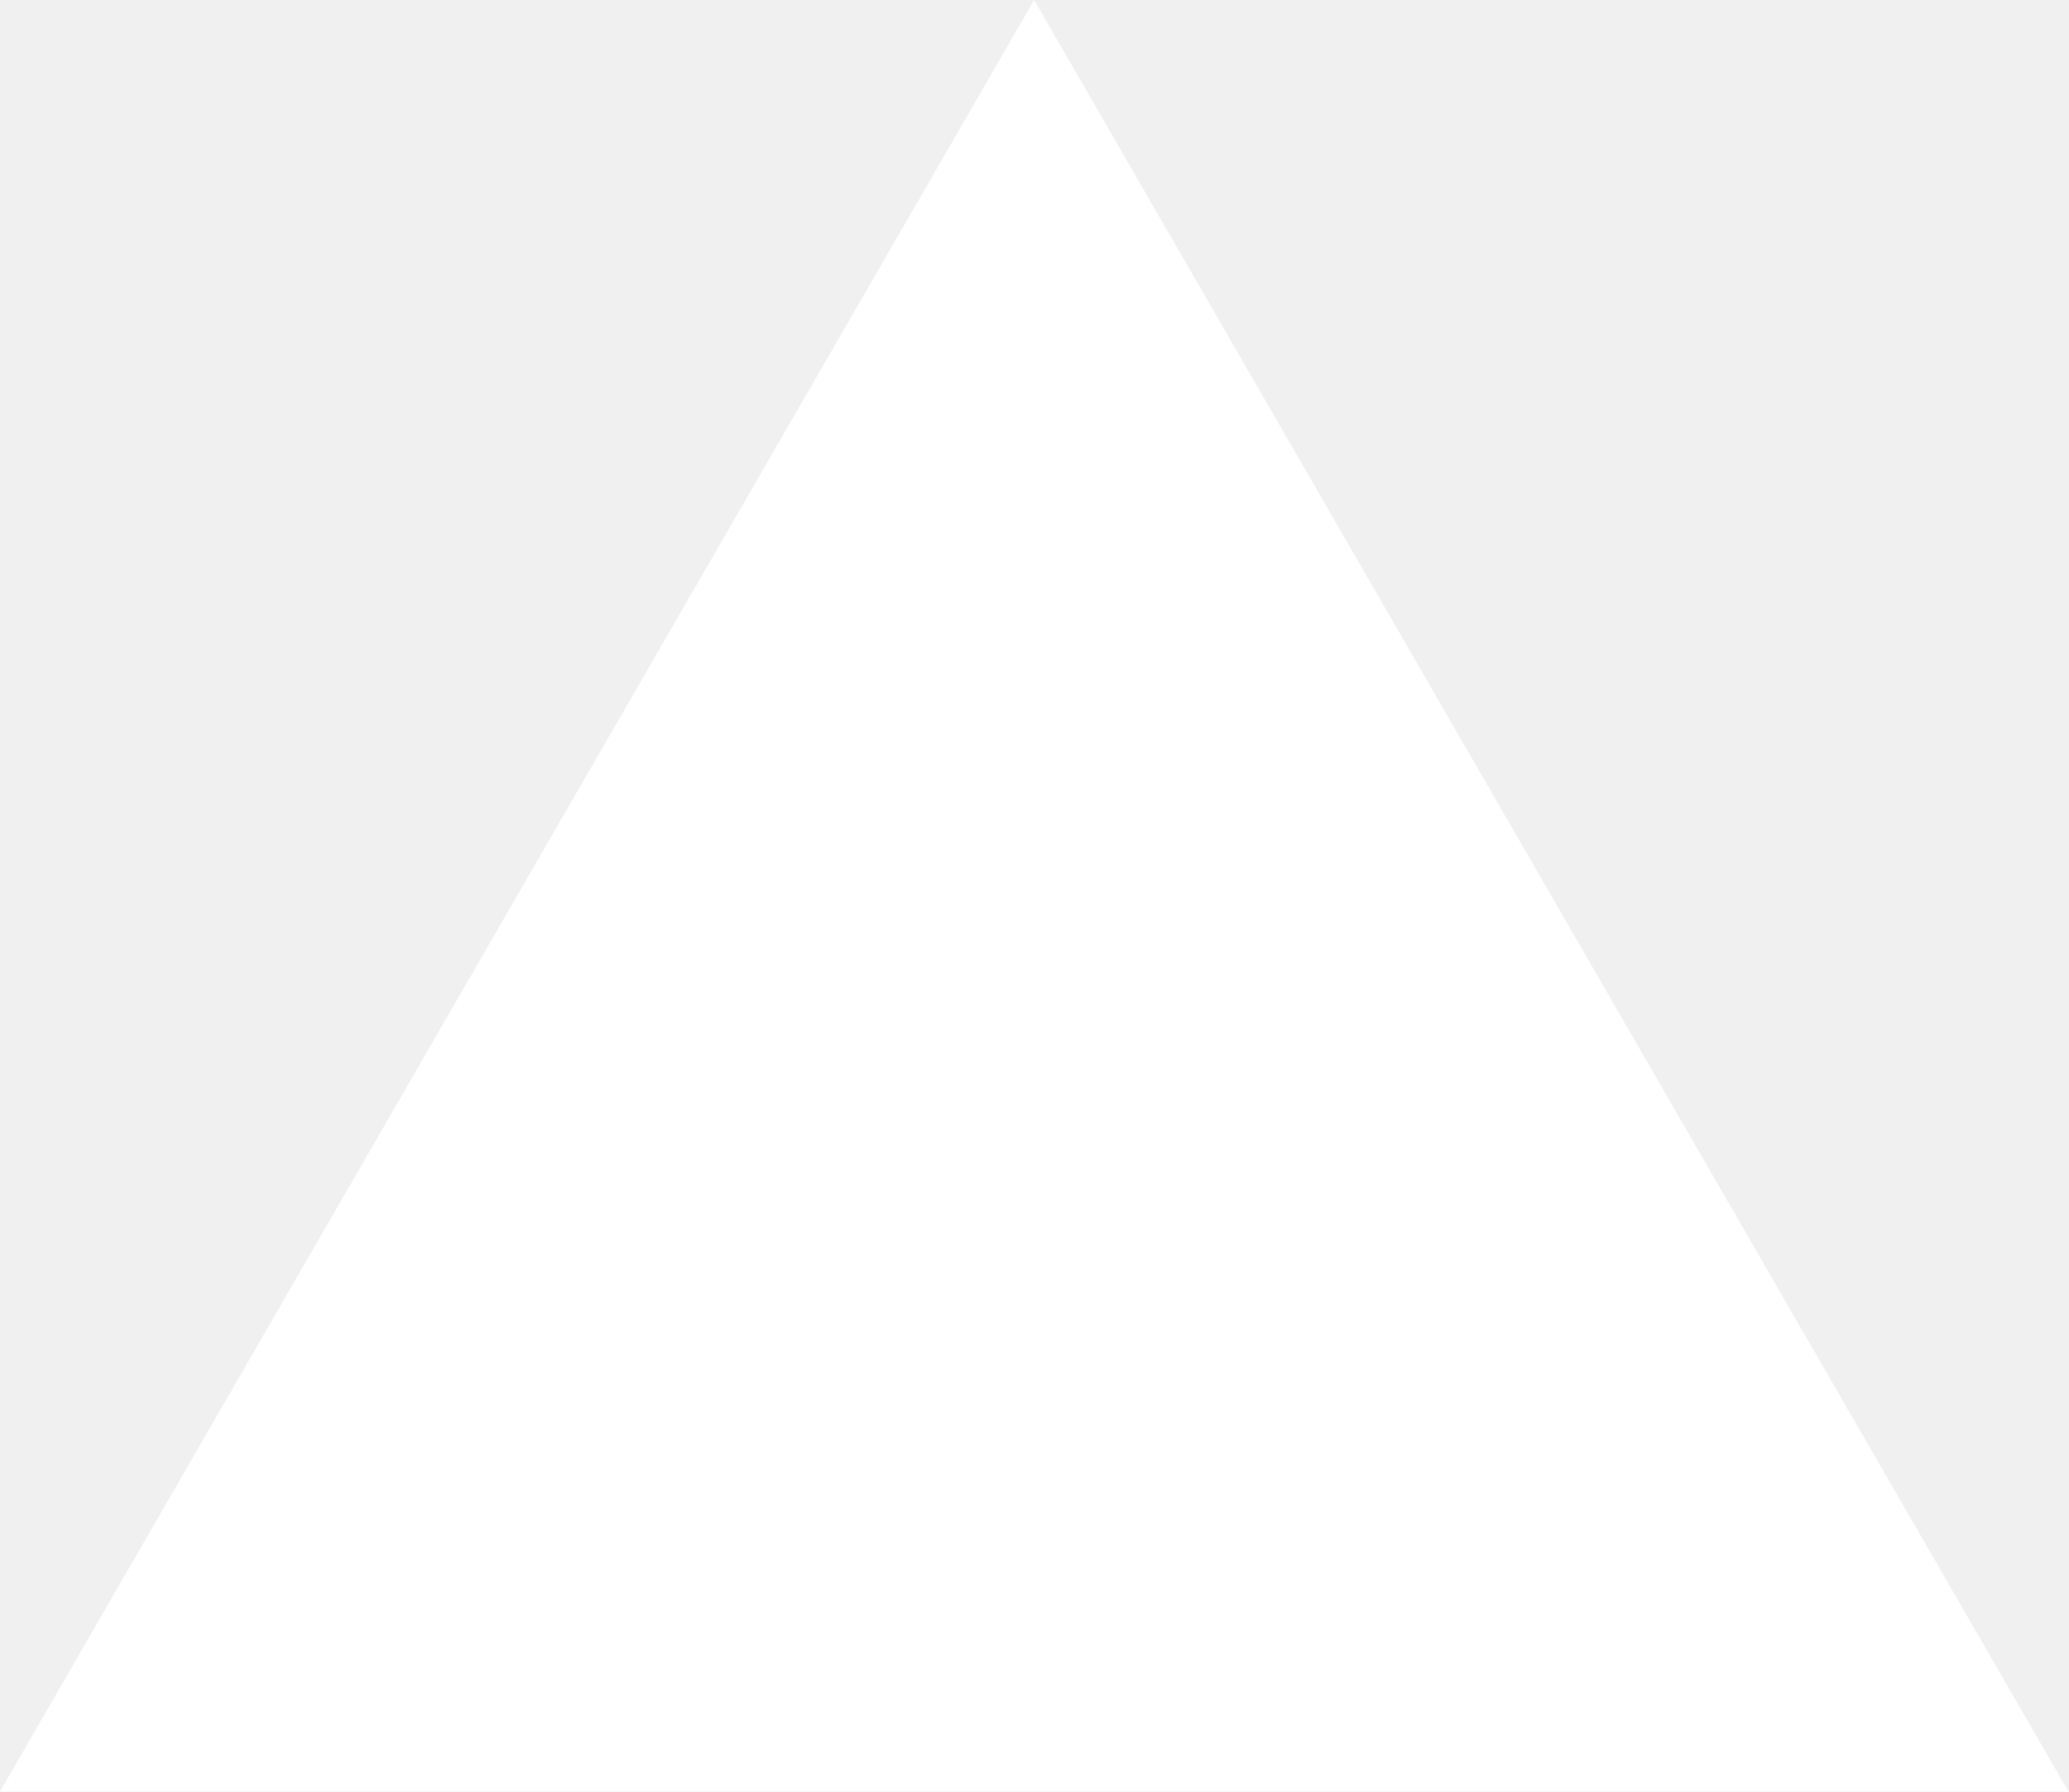
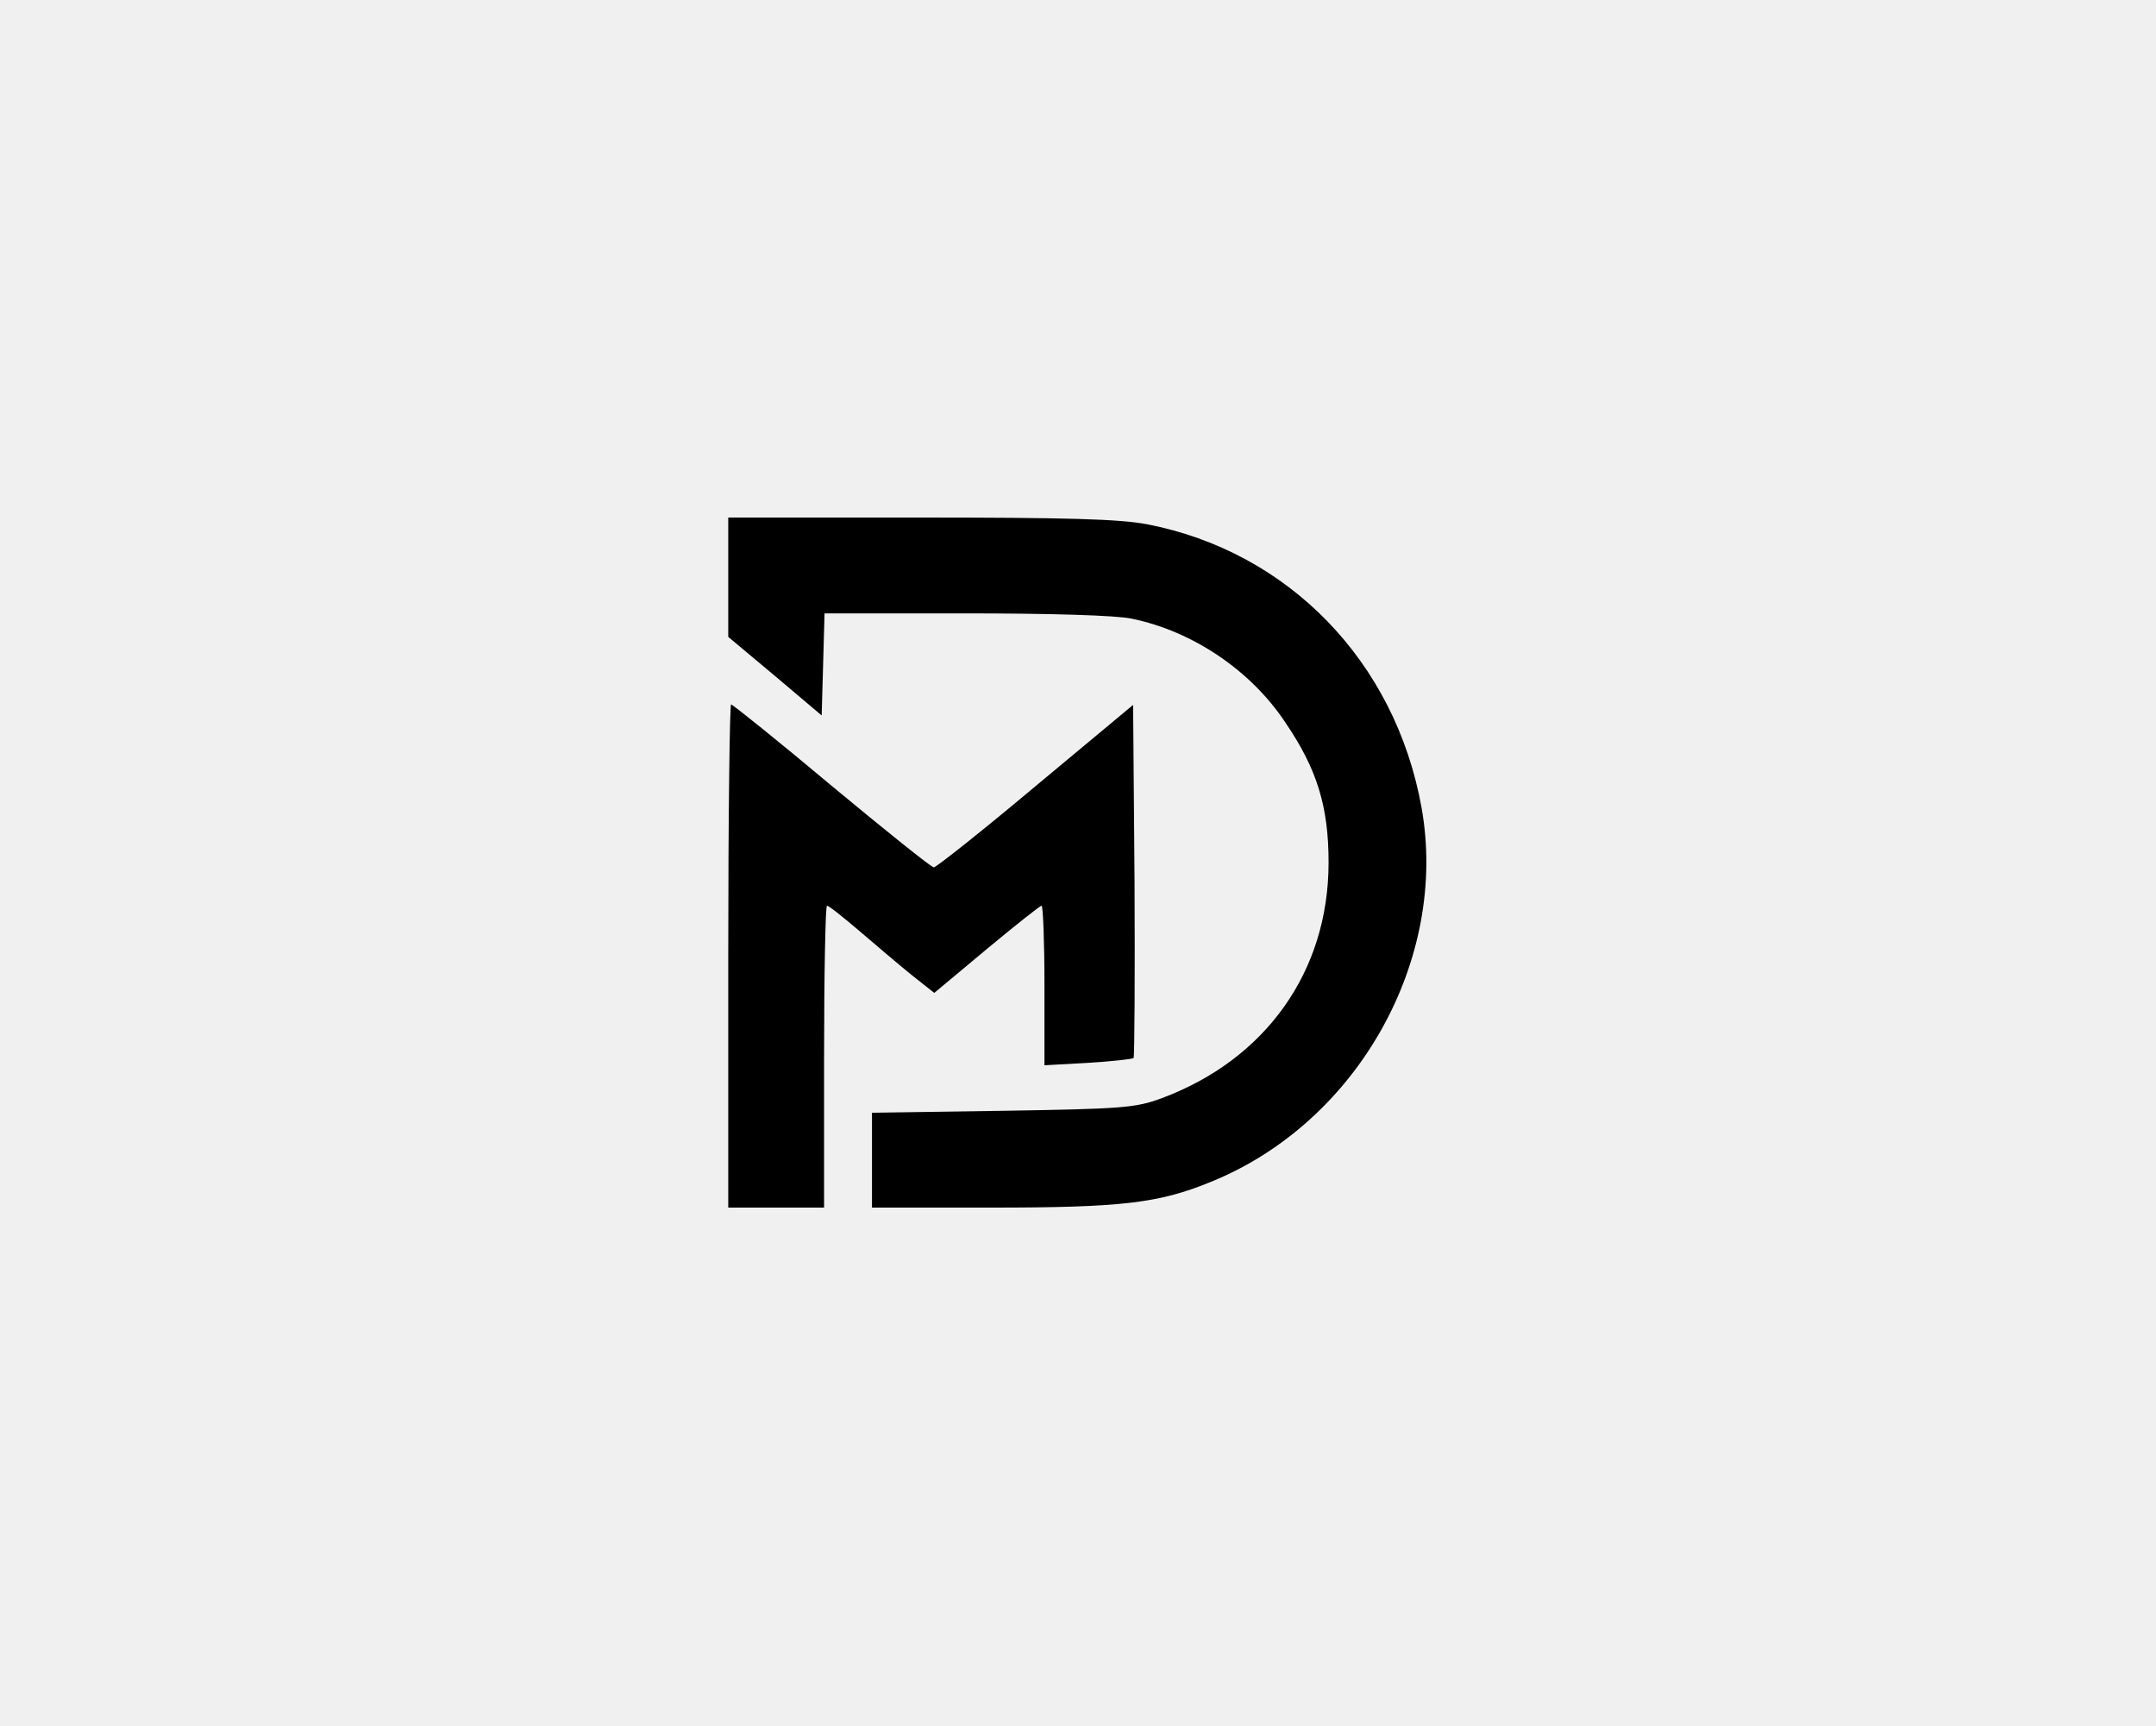
- <svg xmlns="http://www.w3.org/2000/svg" fill="none" viewBox="0 0 1155 1000">
-   <path d="m577.3 0 577.4 1000H0z" fill="#fff" />
+ <svg xmlns="http://www.w3.org/2000/svg" version="1.0" width="450pt" height="360pt" viewBox="0 0 450 360" preserveAspectRatio="xMidYMid meet">
+   <g transform="translate(0,360) scale(0.1,-0.1)" fill="#000000" stroke="none">
+     <path d="M1520 2395 l0 -124 98 -82 97 -82 3 106 3 107 294 0 c176 0 315 -4 347 -11 127 -26 249 -108 321 -217 66 -97 90 -175 90 -292 0 -227 -131 -411 -349 -492 -54 -20 -83 -22 -331 -26 l-273 -4 0 -99 0 -99 249 0 c271 0 350 9 459 54 306 124 496 464 439 781 -55 305 -278 534 -573 591 -58 11 -169 14 -475 14 l-399 0 0 -125z" />
+     <path d="M1520 1605 l0 -525 100 0 100 0 0 315 c0 173 3 315 6 315 4 0 34 -24 68 -53 34 -29 82 -70 108 -91 l48 -38 109 91 c60 50 112 91 115 91 3 0 6 -75 6 -166 l0 -167 90 5 c50 3 93 8 96 10 2 3 3 170 2 371 l-3 366 -203 -169 c-112 -94 -208 -170 -213 -170 -5 0 -101 77 -213 170 -112 94 -207 170 -210 170 -3 0 -6 -236 -6 -525z" />
+   </g>
</svg>
